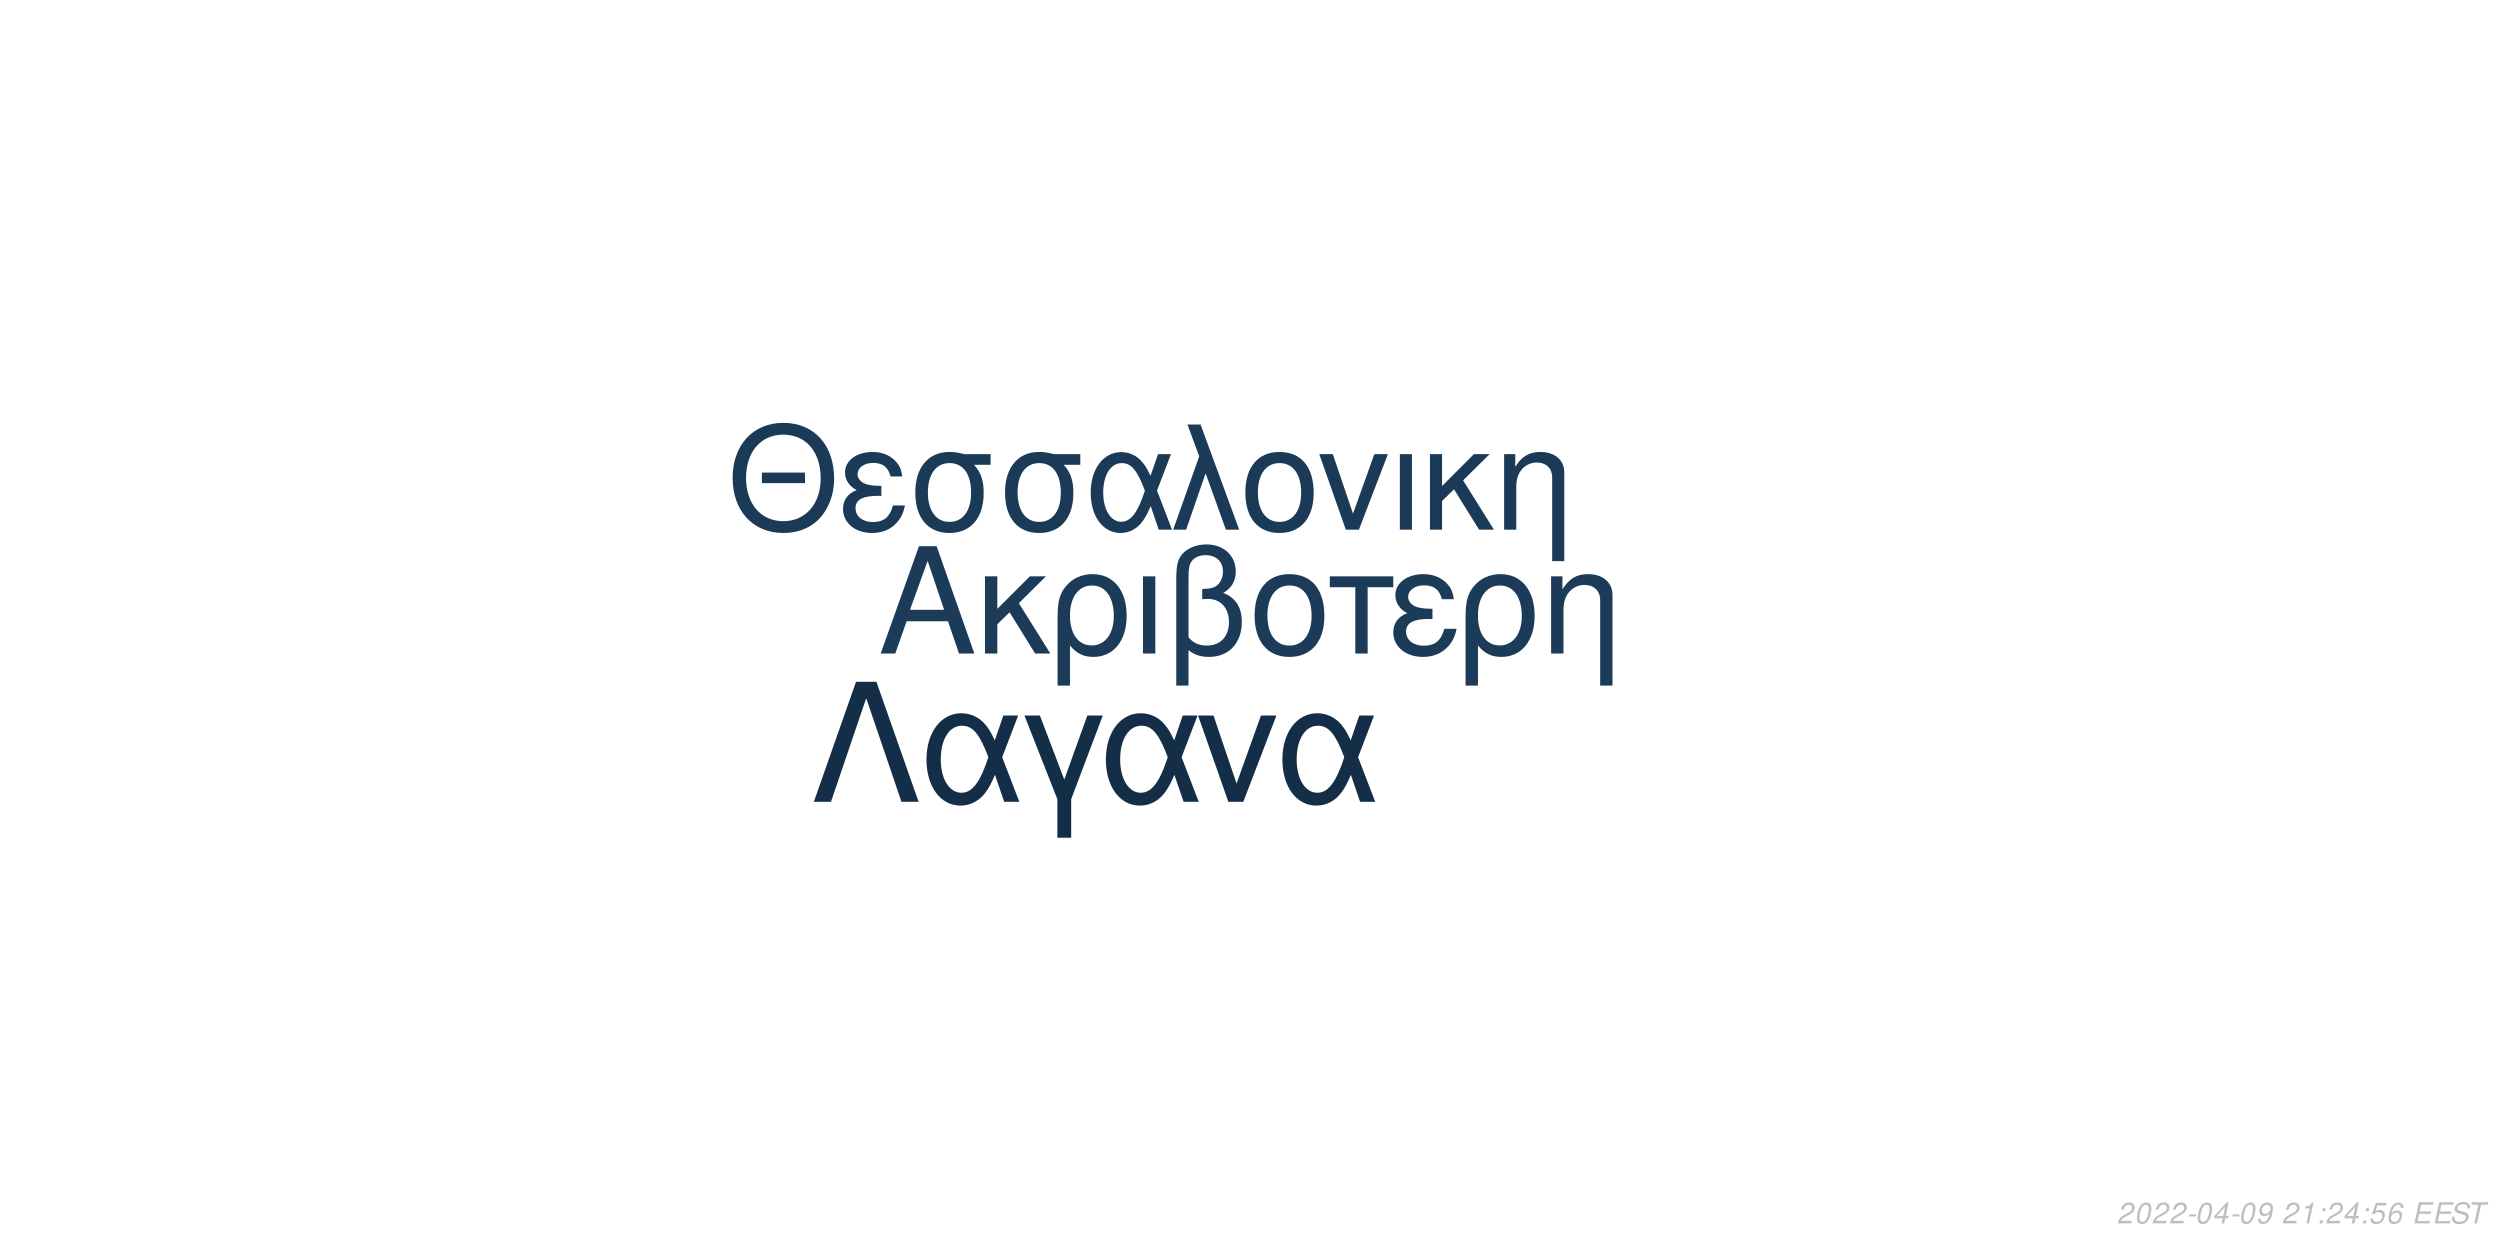
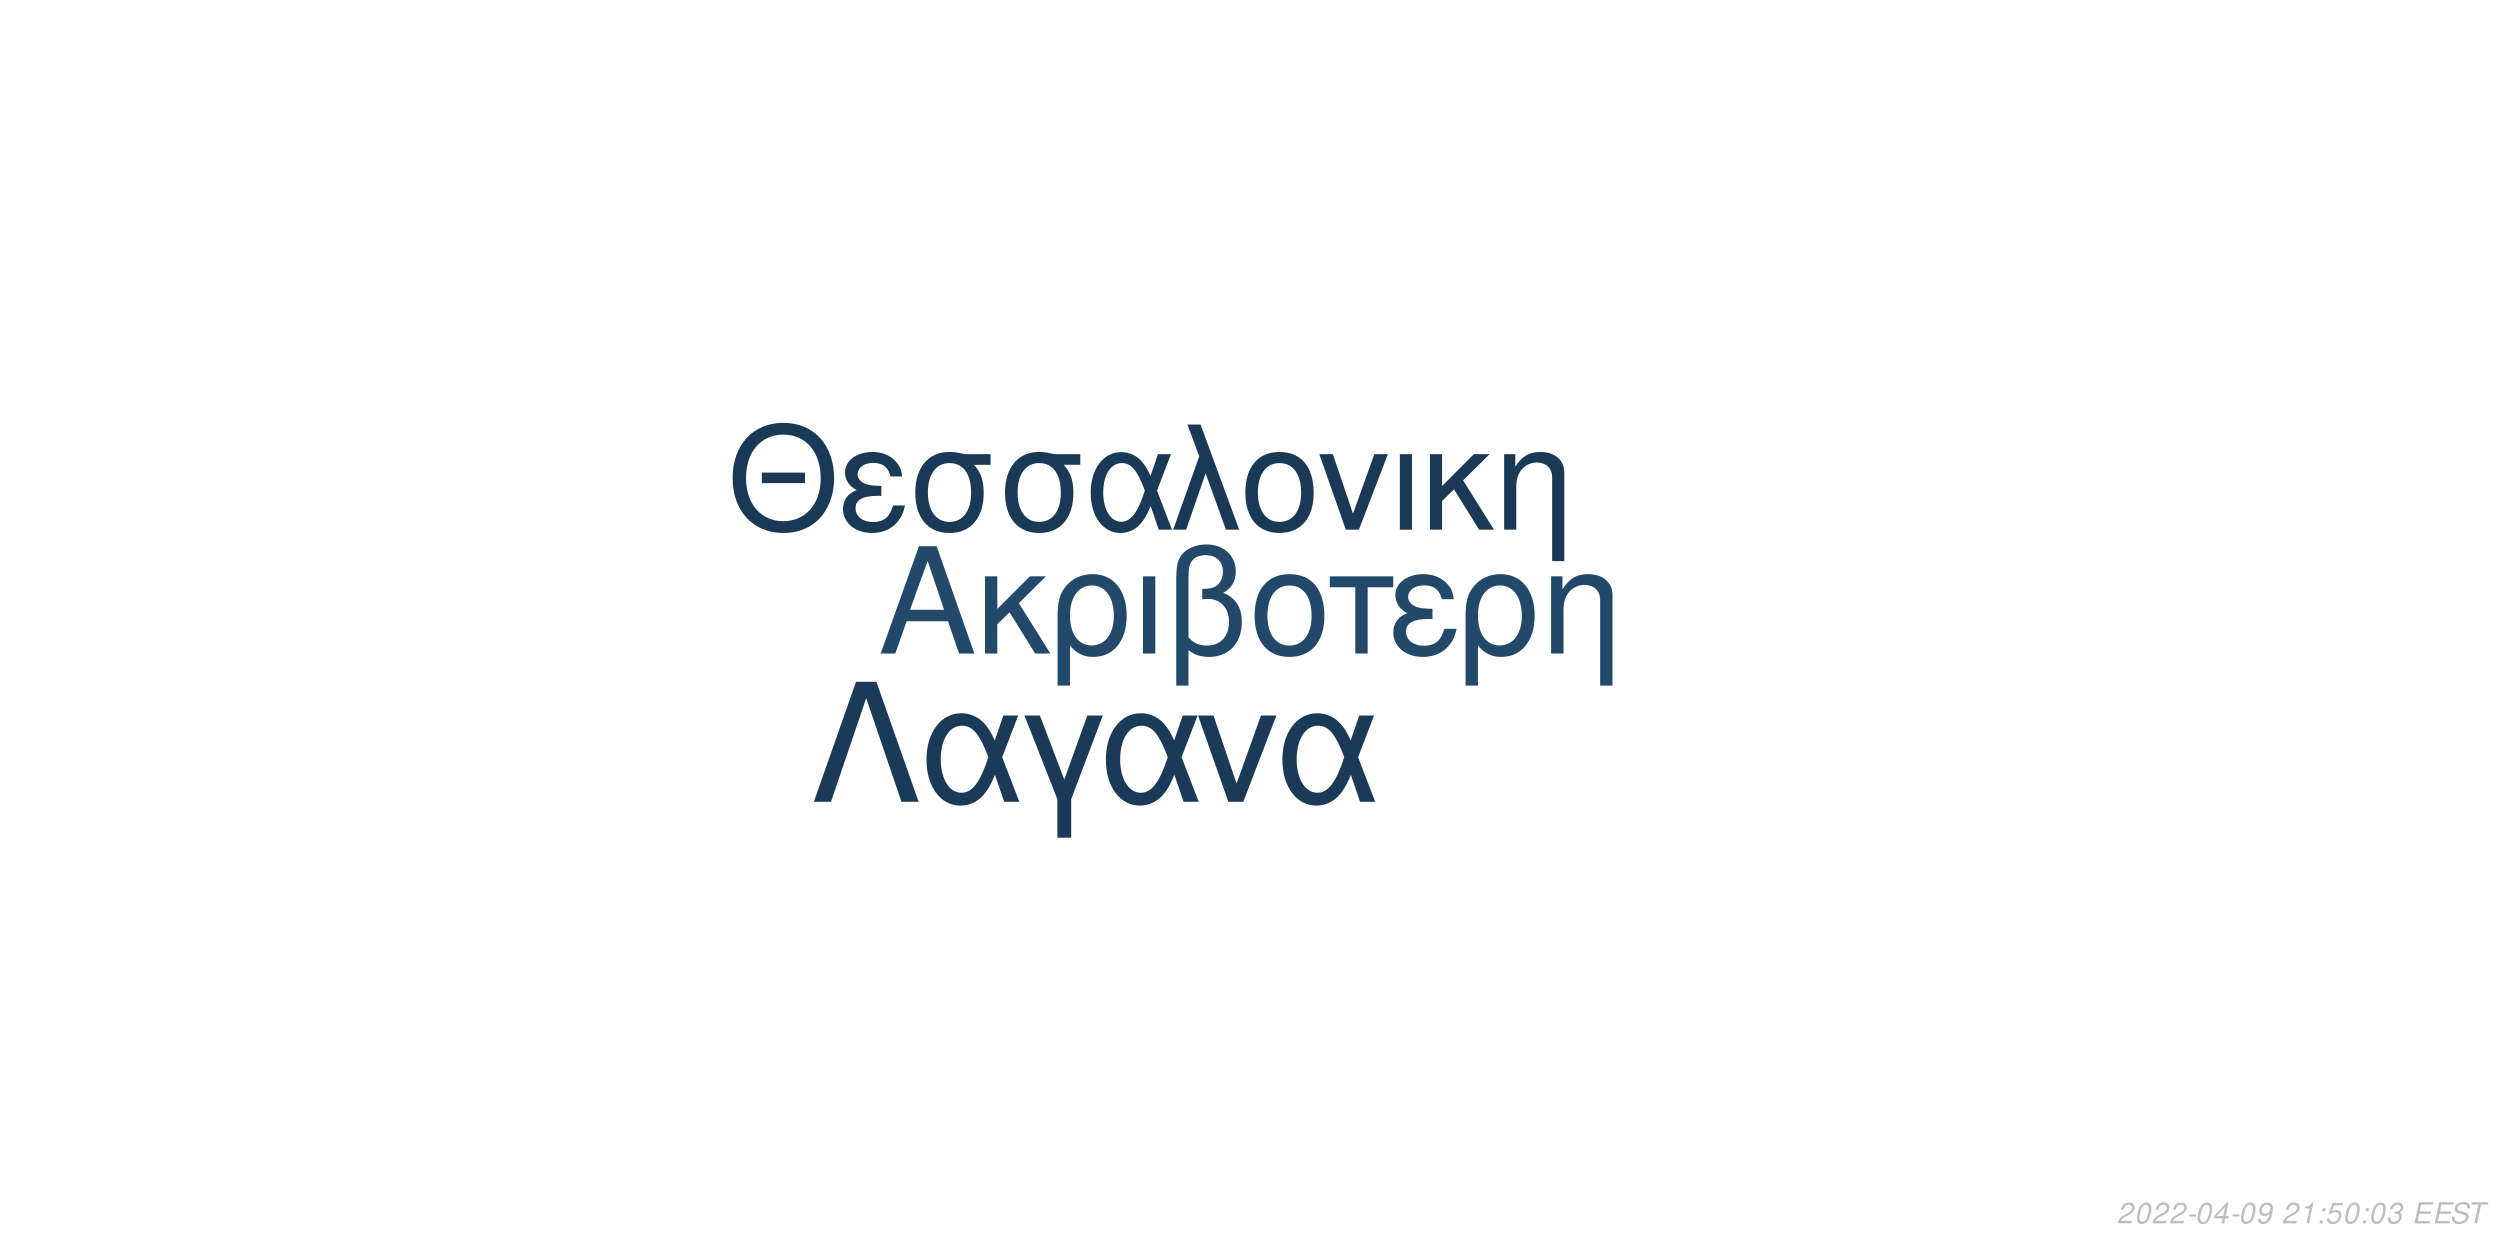
<svg xmlns="http://www.w3.org/2000/svg" xmlns:xlink="http://www.w3.org/1999/xlink" width="864pt" height="432pt" viewBox="0 0 864 432" version="1.1">
  <defs>
    <g>
      <symbol overflow="visible" id="glyph0-0">
        <path style="stroke:none;" d="" />
      </symbol>
      <symbol overflow="visible" id="glyph0-1">
        <path style="stroke:none;" d="M 24.125 -11.141 L 27.938 0 L 33.234 0 L 20.203 -37.094 L 14.094 -37.094 L 0.859 0 L 5.906 0 L 9.828 -11.141 Z M 22.797 -15.109 L 11 -15.109 L 17.094 -32.016 Z M 22.797 -15.109 " />
      </symbol>
      <symbol overflow="visible" id="glyph0-2">
        <path style="stroke:none;" d="M 7.172 -15.422 L 7.172 -26.672 L 2.906 -26.672 L 2.906 0 L 7.172 0 L 7.172 -10.125 L 11.406 -14.25 L 20.25 0 L 25.5 0 L 14.609 -17.406 L 23.969 -26.672 L 18.422 -26.672 Z M 7.172 -15.422 " />
      </symbol>
      <symbol overflow="visible" id="glyph0-3">
        <path style="stroke:none;" d="M 3 11.094 L 7.281 11.094 L 7.281 -2.797 C 9.516 -0.047 11.953 1.172 15.375 1.172 C 22.344 1.172 26.875 -4.422 26.875 -13.031 C 26.875 -21.891 22.297 -27.438 15.062 -27.438 C 11.297 -27.438 7.984 -25.906 5.797 -23.156 C 3.672 -20.516 3 -17.969 3 -12.359 Z M 14.906 -23.516 C 19.547 -23.516 22.438 -19.438 22.438 -12.922 C 22.438 -6.812 19.391 -2.797 14.812 -2.797 C 10.172 -2.797 7.281 -6.766 7.281 -13.125 C 7.281 -19.484 10.234 -23.516 14.906 -23.516 Z M 14.906 -23.516 " />
      </symbol>
      <symbol overflow="visible" id="glyph0-4">
        <path style="stroke:none;" d="M 3.516 0 L 7.781 0 L 7.781 -26.672 L 3.516 -26.672 Z M 3.516 0 " />
      </symbol>
      <symbol overflow="visible" id="glyph0-5">
        <path style="stroke:none;" d="M 4.016 11.094 L 8.25 11.094 L 8.25 -1.172 C 10.172 0.406 12.422 1.172 15.312 1.172 C 22.188 1.172 26.672 -3.609 26.672 -10.891 C 26.672 -15.984 24.578 -19.234 20.25 -20.969 C 23.109 -22.547 24.578 -25.031 24.578 -28.344 C 24.578 -33.844 20.406 -37.703 14.453 -37.703 C 10.938 -37.703 7.734 -36.391 6 -34.25 C 4.484 -32.422 4.016 -30.328 4.016 -25.391 Z M 8.25 -25.656 C 8.25 -29.359 8.5 -30.844 9.469 -32.062 C 10.375 -33.281 12.156 -34 14.094 -34 C 17.812 -34 20.156 -31.812 20.156 -28.297 C 20.156 -25.953 18.984 -23.812 17.297 -23.047 C 16.281 -22.547 15.469 -22.438 12.984 -22.297 L 12.984 -18.781 C 13.734 -18.828 14.344 -18.875 14.969 -18.875 C 19.344 -18.875 22.234 -15.719 22.234 -10.891 C 22.234 -5.906 19.281 -2.75 14.656 -2.75 C 11.953 -2.75 9.922 -3.609 8.25 -5.594 Z M 8.25 -25.656 " />
      </symbol>
      <symbol overflow="visible" id="glyph0-6">
        <path style="stroke:none;" d="M 14.094 -27.438 C 6.562 -27.438 2.094 -22.094 2.094 -13.125 C 2.094 -4.125 6.562 1.172 14.141 1.172 C 21.672 1.172 26.203 -4.172 26.203 -12.922 C 26.203 -22.188 21.828 -27.438 14.094 -27.438 Z M 14.141 -23.516 C 18.938 -23.516 21.781 -19.594 21.781 -12.984 C 21.781 -6.672 18.828 -2.75 14.141 -2.75 C 9.422 -2.75 6.516 -6.672 6.516 -13.125 C 6.516 -19.594 9.422 -23.516 14.141 -23.516 Z M 14.141 -23.516 " />
      </symbol>
      <symbol overflow="visible" id="glyph0-7">
        <path style="stroke:none;" d="M 7.891 0 L 12.156 0 L 12.156 -22.906 L 21.016 -22.906 L 21.016 -26.672 L -0.922 -26.672 L -0.922 -22.906 L 7.891 -22.906 Z M 7.891 0 " />
      </symbol>
      <symbol overflow="visible" id="glyph0-8">
        <path style="stroke:none;" d="M 14.562 -15.469 C 11.344 -15.469 9.562 -15.781 8.297 -16.438 C 6.922 -17.203 6.156 -18.328 6.156 -19.547 C 6.156 -21.891 8.453 -23.562 11.656 -23.562 C 15.062 -23.562 16.953 -22.094 17.812 -18.781 L 21.938 -18.781 C 21.578 -21.266 21.062 -22.5 19.797 -23.922 C 17.812 -26.203 14.906 -27.438 11.453 -27.438 C 5.797 -27.438 1.734 -24.375 1.734 -20.203 C 1.734 -17.609 3.156 -15.375 5.859 -13.938 C 2.797 -12.875 1.016 -10.484 1.016 -7.328 C 1.016 -2.391 5.297 1.172 11.25 1.172 C 14.969 1.172 17.906 -0.109 20.156 -2.641 C 21.578 -4.328 22.297 -5.797 22.906 -8.547 L 18.672 -8.547 C 17.5 -4.422 15.422 -2.703 11.609 -2.703 C 7.938 -2.703 5.438 -4.688 5.438 -7.578 C 5.438 -10.578 7.938 -11.953 13.484 -11.953 C 13.641 -11.953 14.094 -11.953 14.562 -11.906 Z M 14.562 -15.469 " />
      </symbol>
      <symbol overflow="visible" id="glyph0-9">
        <path style="stroke:none;" d="M 3.562 -26.672 L 3.562 0 L 7.844 0 L 7.844 -14.703 C 7.844 -17.906 8.5 -19.891 10.031 -21.531 C 11.406 -22.953 13.188 -23.719 15.062 -23.719 C 18.375 -23.719 20.516 -21.672 20.516 -18.469 L 20.516 11.094 L 24.781 11.094 L 24.781 -20.156 C 24.781 -24.578 21.469 -27.438 16.328 -27.438 C 12.359 -27.438 9.828 -25.906 7.484 -22.188 L 7.484 -26.672 Z M 3.562 -26.672 " />
      </symbol>
      <symbol overflow="visible" id="glyph1-0">
        <path style="stroke:none;" d="" />
      </symbol>
      <symbol overflow="visible" id="glyph1-1">
        <path style="stroke:none;" d="M 26.859 -19.734 L 11.953 -19.734 L 11.953 -16.094 L 26.859 -16.094 Z M 19.328 -36.922 C 8.922 -36.922 1.844 -29.25 1.844 -17.891 C 1.844 -6.484 8.875 1.141 19.391 1.141 C 23.812 1.141 27.703 -0.203 30.641 -2.688 C 34.578 -6.031 36.922 -11.656 36.922 -17.594 C 36.922 -29.297 30 -36.922 19.328 -36.922 Z M 19.328 -32.844 C 27.203 -32.844 32.281 -26.906 32.281 -17.688 C 32.281 -8.922 27.062 -2.938 19.391 -2.938 C 11.609 -2.938 6.484 -8.922 6.484 -17.891 C 6.484 -26.859 11.609 -32.844 19.328 -32.844 Z M 19.328 -32.844 " />
      </symbol>
      <symbol overflow="visible" id="glyph1-2">
        <path style="stroke:none;" d="M 14.25 -15.141 C 11.109 -15.141 9.375 -15.453 8.125 -16.094 C 6.781 -16.844 6.031 -17.938 6.031 -19.141 C 6.031 -21.422 8.266 -23.078 11.406 -23.078 C 14.75 -23.078 16.594 -21.625 17.438 -18.391 L 21.469 -18.391 C 21.125 -20.828 20.625 -22.031 19.391 -23.422 C 17.438 -25.656 14.594 -26.859 11.219 -26.859 C 5.688 -26.859 1.688 -23.875 1.688 -19.781 C 1.688 -17.234 3.094 -15.047 5.734 -13.656 C 2.734 -12.609 1 -10.266 1 -7.172 C 1 -2.344 5.188 1.141 11.016 1.141 C 14.656 1.141 17.547 -0.094 19.734 -2.594 C 21.125 -4.234 21.828 -5.688 22.422 -8.375 L 18.281 -8.375 C 17.141 -4.328 15.094 -2.641 11.359 -2.641 C 7.766 -2.641 5.328 -4.578 5.328 -7.422 C 5.328 -10.359 7.766 -11.703 13.203 -11.703 C 13.359 -11.703 13.797 -11.703 14.25 -11.656 Z M 14.25 -15.141 " />
      </symbol>
      <symbol overflow="visible" id="glyph1-3">
        <path style="stroke:none;" d="M 29 -26.109 L 19.938 -26.109 C 17.594 -26.703 16.438 -26.859 14.703 -26.859 C 7.469 -26.859 2.984 -21.469 2.984 -12.859 C 2.984 -4.031 7.375 1.141 14.797 1.141 C 22.172 1.141 26.609 -4.078 26.609 -12.656 C 26.609 -17.047 25.656 -19.828 23.266 -22.422 L 29 -22.422 Z M 14.797 -23.016 C 19.531 -23.016 22.266 -19.234 22.266 -12.75 C 22.266 -6.531 19.438 -2.688 14.797 -2.688 C 10.172 -2.688 7.328 -6.531 7.328 -12.859 C 7.328 -19.188 10.172 -23.016 14.797 -23.016 Z M 14.797 -23.016 " />
      </symbol>
      <symbol overflow="visible" id="glyph1-4">
        <path style="stroke:none;" d="M 29.344 -26.109 L 24.859 -26.109 L 22.266 -18.578 C 21.125 -21.031 20.484 -22.125 19.328 -23.469 C 17.547 -25.609 14.906 -26.812 12.156 -26.812 C 5.984 -26.812 1.594 -20.984 1.594 -12.812 C 1.594 -4.578 5.828 1.141 11.906 1.141 C 14.953 1.141 17.734 -0.344 19.625 -3.047 C 20.672 -4.531 21.281 -5.688 22.328 -8.172 L 25.109 0 L 29.703 0 L 24.516 -13.5 Z M 20.328 -13.5 C 17.891 -5.922 15.453 -2.734 12.156 -2.734 C 8.516 -2.734 5.922 -6.922 5.922 -12.812 C 5.922 -18.938 8.516 -23.016 12.359 -23.016 C 15.594 -23.016 17.688 -20.531 20.328 -13.5 Z M 20.328 -13.5 " />
      </symbol>
      <symbol overflow="visible" id="glyph1-5">
        <path style="stroke:none;" d="M 1.094 0 L 5.578 0 L 12.312 -19.484 L 19.328 0 L 23.922 0 L 10.562 -36.328 L 6.031 -36.328 L 10.109 -25.359 Z M 1.094 0 " />
      </symbol>
      <symbol overflow="visible" id="glyph1-6">
        <path style="stroke:none;" d="M 13.797 -26.859 C 6.422 -26.859 2.047 -21.625 2.047 -12.859 C 2.047 -4.031 6.422 1.141 13.859 1.141 C 21.234 1.141 25.656 -4.078 25.656 -12.656 C 25.656 -21.719 21.375 -26.859 13.797 -26.859 Z M 13.859 -23.016 C 18.531 -23.016 21.328 -19.188 21.328 -12.703 C 21.328 -6.531 18.438 -2.688 13.859 -2.688 C 9.219 -2.688 6.375 -6.531 6.375 -12.859 C 6.375 -19.188 9.219 -23.016 13.859 -23.016 Z M 13.859 -23.016 " />
      </symbol>
      <symbol overflow="visible" id="glyph1-7">
        <path style="stroke:none;" d="M 14.297 0 L 24.312 -26.109 L 19.625 -26.109 L 12.25 -5.531 L 5.281 -26.109 L 0.594 -26.109 L 9.766 0 Z M 14.297 0 " />
      </symbol>
      <symbol overflow="visible" id="glyph1-8">
        <path style="stroke:none;" d="M 3.438 0 L 7.625 0 L 7.625 -26.109 L 3.438 -26.109 Z M 3.438 0 " />
      </symbol>
      <symbol overflow="visible" id="glyph1-9">
        <path style="stroke:none;" d="M 7.031 -15.094 L 7.031 -26.109 L 2.844 -26.109 L 2.844 0 L 7.031 0 L 7.031 -9.922 L 11.156 -13.953 L 19.828 0 L 24.969 0 L 14.297 -17.047 L 23.469 -26.109 L 18.031 -26.109 Z M 7.031 -15.094 " />
      </symbol>
      <symbol overflow="visible" id="glyph1-10">
        <path style="stroke:none;" d="M 3.484 -26.109 L 3.484 0 L 7.672 0 L 7.672 -14.406 C 7.672 -17.547 8.328 -19.484 9.812 -21.078 C 11.156 -22.469 12.906 -23.219 14.75 -23.219 C 17.984 -23.219 20.078 -21.234 20.078 -18.094 L 20.078 10.859 L 24.266 10.859 L 24.266 -19.734 C 24.266 -24.062 21.031 -26.859 16 -26.859 C 12.109 -26.859 9.609 -25.359 7.328 -21.719 L 7.328 -26.109 Z M 3.484 -26.109 " />
      </symbol>
      <symbol overflow="visible" id="glyph2-0">
        <path style="stroke:none;" d="" />
      </symbol>
      <symbol overflow="visible" id="glyph2-1">
        <path style="stroke:none;" d="M 22.531 -41.484 L 15.484 -41.484 L 0.906 0 L 6.828 0 L 19 -35.797 L 31.188 0 L 37.109 0 Z M 22.531 -41.484 " />
      </symbol>
      <symbol overflow="visible" id="glyph2-2">
        <path style="stroke:none;" d="M 33.516 -29.812 L 28.391 -29.812 L 25.438 -21.219 C 24.125 -24.016 23.391 -25.266 22.078 -26.797 C 20.031 -29.25 17.016 -30.609 13.891 -30.609 C 6.828 -30.609 1.828 -23.953 1.828 -14.625 C 1.828 -5.234 6.656 1.312 13.594 1.312 C 17.078 1.312 20.266 -0.391 22.422 -3.469 C 23.609 -5.172 24.297 -6.484 25.5 -9.328 L 28.688 0 L 33.922 0 L 28 -15.422 Z M 23.219 -15.422 C 20.422 -6.766 17.641 -3.125 13.891 -3.125 C 9.734 -3.125 6.766 -7.906 6.766 -14.625 C 6.766 -21.625 9.734 -26.297 14.109 -26.297 C 17.812 -26.297 20.203 -23.453 23.219 -15.422 Z M 23.219 -15.422 " />
      </symbol>
      <symbol overflow="visible" id="glyph2-3">
        <path style="stroke:none;" d="M 12.062 12.406 L 16.844 12.406 L 16.844 -0.906 L 27.766 -29.812 L 22.422 -29.812 L 14.453 -7.688 L 6.031 -29.812 L 0.688 -29.812 L 12.062 -0.906 Z M 12.062 12.406 " />
      </symbol>
      <symbol overflow="visible" id="glyph2-4">
        <path style="stroke:none;" d="M 16.328 0 L 27.766 -29.812 L 22.422 -29.812 L 14 -6.312 L 6.031 -29.812 L 0.688 -29.812 L 11.156 0 Z M 16.328 0 " />
      </symbol>
      <symbol overflow="visible" id="glyph3-0">
        <path style="stroke:none;" d="" />
      </symbol>
      <symbol overflow="visible" id="glyph3-1">
        <path style="stroke:none;" d="M 5.234 -0.875 L 1.469 -0.875 C 1.641 -1.375 2.203 -1.891 3.109 -2.344 L 4.234 -2.938 C 5.562 -3.625 6.219 -4.469 6.219 -5.484 C 6.219 -5.938 6.062 -6.359 5.797 -6.656 C 5.469 -7.047 4.984 -7.234 4.312 -7.234 C 2.766 -7.234 1.891 -6.453 1.484 -4.734 L 2.375 -4.734 C 2.484 -5.188 2.609 -5.484 2.797 -5.75 C 3.094 -6.203 3.609 -6.453 4.188 -6.453 C 4.891 -6.453 5.344 -6.031 5.344 -5.375 C 5.344 -4.703 4.859 -4.094 4.016 -3.656 L 2.984 -3.125 C 1.234 -2.188 0.797 -1.656 0.344 -0.016 L 5.047 -0.016 Z M 5.234 -0.875 " />
      </symbol>
      <symbol overflow="visible" id="glyph3-2">
        <path style="stroke:none;" d="M 4.203 -7.234 C 3.375 -7.234 2.688 -6.812 2.125 -5.984 C 1.484 -5.047 0.984 -3.188 0.984 -1.734 C 0.984 -1.109 1.172 -0.562 1.484 -0.266 C 1.797 0.047 2.281 0.234 2.766 0.234 C 3.625 0.234 4.281 -0.156 4.859 -1.016 C 5.516 -1.953 6 -3.797 6 -5.266 C 6 -6.5 5.328 -7.234 4.203 -7.234 Z M 4.094 -6.453 C 4.734 -6.453 5.125 -5.984 5.125 -5.156 C 5.125 -4.203 4.781 -2.625 4.406 -1.812 C 3.984 -0.938 3.516 -0.547 2.875 -0.547 C 2.25 -0.547 1.875 -1.031 1.875 -1.828 C 1.875 -2.797 2.203 -4.344 2.594 -5.203 C 2.984 -6.047 3.453 -6.453 4.094 -6.453 Z M 4.094 -6.453 " />
      </symbol>
      <symbol overflow="visible" id="glyph3-3">
        <path style="stroke:none;" d="M 3.516 -3.125 L 1.125 -3.125 L 0.969 -2.406 L 3.359 -2.406 Z M 3.516 -3.125 " />
      </symbol>
      <symbol overflow="visible" id="glyph3-4">
        <path style="stroke:none;" d="M 3.625 -1.75 L 3.266 0 L 4.141 0 L 4.516 -1.75 L 5.562 -1.75 L 5.734 -2.531 L 4.688 -2.531 L 5.688 -7.234 L 5.016 -7.234 L 0.844 -2.672 L 0.641 -1.75 Z M 3.797 -2.531 L 1.594 -2.531 L 4.469 -5.703 Z M 3.797 -2.531 " />
      </symbol>
      <symbol overflow="visible" id="glyph3-5">
        <path style="stroke:none;" d="M 0.844 -1.656 C 0.844 -1.547 0.844 -1.438 0.844 -1.375 C 0.844 -0.406 1.531 0.234 2.578 0.234 C 3.203 0.234 3.766 0.016 4.297 -0.438 C 4.938 -1 5.312 -1.656 5.594 -2.719 C 5.844 -3.672 6.016 -4.766 6.016 -5.375 C 6.016 -5.844 5.844 -6.328 5.547 -6.656 C 5.203 -7.031 4.703 -7.234 4.062 -7.234 C 2.516 -7.234 1.297 -5.938 1.297 -4.266 C 1.297 -3.203 1.984 -2.547 3.047 -2.547 C 3.484 -2.547 3.953 -2.672 4.281 -2.891 C 4.406 -2.984 4.547 -3.078 4.828 -3.344 C 4.438 -1.484 3.703 -0.547 2.703 -0.547 C 2.109 -0.547 1.719 -0.938 1.719 -1.547 L 1.719 -1.656 Z M 3.953 -6.453 C 4.625 -6.453 5.141 -5.953 5.141 -5.281 C 5.141 -4.188 4.312 -3.312 3.297 -3.312 C 2.594 -3.312 2.172 -3.734 2.172 -4.453 C 2.172 -5.562 2.984 -6.453 3.953 -6.453 Z M 3.953 -6.453 " />
      </symbol>
      <symbol overflow="visible" id="glyph3-6">
        <path style="stroke:none;" d="" />
      </symbol>
      <symbol overflow="visible" id="glyph3-7">
        <path style="stroke:none;" d="M 3.703 -5.188 L 2.594 0 L 3.469 0 L 5.016 -7.234 L 4.438 -7.234 C 3.906 -6.156 3.688 -6.016 2.234 -5.812 L 2.109 -5.188 Z M 3.703 -5.188 " />
      </symbol>
      <symbol overflow="visible" id="glyph3-8">
        <path style="stroke:none;" d="M 2.359 -1.031 L 1.312 -1.031 L 1.094 0 L 2.141 0 Z M 3.266 -5.234 L 2.219 -5.234 L 2 -4.203 L 3.047 -4.203 Z M 3.266 -5.234 " />
      </symbol>
      <symbol overflow="visible" id="glyph3-9">
        <path style="stroke:none;" d="M 6.297 -7.094 L 2.594 -7.094 L 1.234 -3.234 L 2.047 -3.234 C 2.656 -3.766 2.938 -3.906 3.531 -3.906 C 4.328 -3.906 4.797 -3.453 4.797 -2.688 C 4.797 -1.438 3.969 -0.547 2.828 -0.547 C 2.031 -0.547 1.609 -0.938 1.578 -1.734 L 0.703 -1.734 L 0.703 -1.516 C 0.703 -0.938 0.844 -0.547 1.188 -0.266 C 1.562 0.062 2.078 0.234 2.703 0.234 C 3.656 0.234 4.391 -0.156 4.984 -0.922 C 5.422 -1.5 5.672 -2.234 5.672 -2.953 C 5.672 -4 4.938 -4.672 3.812 -4.672 C 3.328 -4.672 2.906 -4.547 2.406 -4.234 L 3.109 -6.219 L 6.109 -6.219 Z M 6.297 -7.094 " />
      </symbol>
      <symbol overflow="visible" id="glyph3-10">
-         <path style="stroke:none;" d="M 6.125 -5.344 L 6.141 -5.625 C 6.141 -6.609 5.453 -7.234 4.391 -7.234 C 3.438 -7.234 2.641 -6.719 2.016 -5.703 C 1.422 -4.781 0.938 -2.953 0.938 -1.688 C 0.938 -0.516 1.688 0.234 2.859 0.234 C 3.703 0.234 4.438 -0.156 5 -0.875 C 5.406 -1.422 5.672 -2.156 5.672 -2.766 C 5.672 -3.812 4.969 -4.5 3.906 -4.5 C 3.234 -4.5 2.672 -4.234 2.094 -3.625 C 2.406 -5.375 3.234 -6.453 4.25 -6.453 C 4.703 -6.453 5.062 -6.234 5.172 -5.844 C 5.203 -5.719 5.234 -5.578 5.25 -5.344 Z M 3.656 -3.734 C 4.344 -3.734 4.797 -3.281 4.797 -2.625 C 4.797 -1.469 3.984 -0.547 2.984 -0.547 C 2.297 -0.547 1.812 -1.047 1.812 -1.766 C 1.812 -2.859 2.625 -3.734 3.656 -3.734 Z M 3.656 -3.734 " />
+         <path style="stroke:none;" d="M 2.922 -3.312 C 3.125 -3.344 3.234 -3.344 3.375 -3.344 C 4.203 -3.344 4.688 -3 4.688 -2.406 C 4.688 -1.312 3.906 -0.547 2.781 -0.547 C 2.047 -0.547 1.594 -0.938 1.594 -1.562 C 1.594 -1.719 1.609 -1.844 1.656 -2.094 L 0.766 -2.094 C 0.734 -1.797 0.719 -1.641 0.719 -1.469 C 0.719 -0.375 1.406 0.234 2.641 0.234 C 3.547 0.234 4.297 -0.078 4.812 -0.656 C 5.266 -1.156 5.562 -1.875 5.562 -2.547 C 5.562 -3.125 5.344 -3.453 4.797 -3.734 C 5.641 -4.234 6.016 -4.844 6.016 -5.734 C 6.016 -6.656 5.312 -7.234 4.203 -7.234 C 3.375 -7.234 2.672 -6.938 2.188 -6.375 C 1.891 -6.031 1.703 -5.641 1.516 -4.906 L 2.391 -4.906 C 2.5 -5.359 2.594 -5.594 2.734 -5.812 C 3.047 -6.234 3.516 -6.453 4.078 -6.453 C 4.734 -6.453 5.141 -6.125 5.141 -5.578 C 5.141 -5.188 5.016 -4.797 4.797 -4.547 C 4.516 -4.234 4 -4.062 3.266 -4.062 L 3.078 -4.062 Z M 2.922 -3.312 " />
      </symbol>
      <symbol overflow="visible" id="glyph3-11">
        <path style="stroke:none;" d="M 2.547 -3.312 L 6.5 -3.312 L 6.688 -4.141 L 2.719 -4.141 L 3.219 -6.469 L 7.344 -6.469 L 7.516 -7.297 L 2.453 -7.297 L 0.906 0 L 6.125 0 L 6.297 -0.812 L 2.016 -0.812 Z M 2.547 -3.312 " />
      </symbol>
      <symbol overflow="visible" id="glyph3-12">
        <path style="stroke:none;" d="M 7.062 -5.156 C 7.125 -5.438 7.141 -5.562 7.141 -5.703 C 7.141 -6.156 6.938 -6.594 6.594 -6.891 C 6.188 -7.25 5.656 -7.406 4.875 -7.406 C 3.844 -7.406 3.047 -7.125 2.5 -6.562 C 2.094 -6.141 1.781 -5.438 1.781 -4.922 C 1.781 -4.297 2.219 -3.766 2.891 -3.562 L 4.594 -3.094 C 5.406 -2.859 5.734 -2.578 5.734 -2.094 C 5.734 -1.781 5.547 -1.406 5.266 -1.141 C 4.844 -0.766 4.266 -0.578 3.453 -0.578 C 2.328 -0.578 1.812 -0.984 1.812 -1.906 C 1.812 -2.047 1.812 -2.125 1.844 -2.312 L 0.984 -2.312 C 0.906 -2.062 0.891 -1.906 0.891 -1.688 C 0.891 -0.484 1.797 0.234 3.297 0.234 C 4.359 0.234 5.234 -0.062 5.812 -0.609 C 6.344 -1.078 6.688 -1.797 6.688 -2.375 C 6.688 -2.641 6.609 -2.906 6.453 -3.156 C 6.234 -3.5 5.938 -3.703 5.469 -3.828 L 3.75 -4.312 C 2.984 -4.547 2.734 -4.734 2.734 -5.188 C 2.734 -5.547 2.875 -5.844 3.188 -6.109 C 3.547 -6.438 4.031 -6.594 4.703 -6.594 C 5.266 -6.594 5.688 -6.484 5.906 -6.297 C 6.094 -6.125 6.219 -5.797 6.219 -5.516 C 6.219 -5.422 6.203 -5.344 6.188 -5.156 Z M 7.062 -5.156 " />
      </symbol>
      <symbol overflow="visible" id="glyph3-13">
        <path style="stroke:none;" d="M 4.938 -6.469 L 7.312 -6.469 L 7.484 -7.297 L 1.75 -7.297 L 1.578 -6.469 L 3.984 -6.469 L 2.609 0 L 3.547 0 Z M 4.938 -6.469 " />
      </symbol>
    </g>
  </defs>
  <g id="surface1">
    <rect x="0" y="0" width="864" height="432" style="fill:rgb(100%,100%,100%);fill-opacity:1;stroke:none;" />
-     <g style="fill:rgb(10.588%,23.137%,34.902%);fill-opacity:1;">
+     <g style="fill:rgb(13.333%,28.235%,41.569%);fill-opacity:1;">
      <use xlink:href="#glyph0-1" x="303.5" y="225.861" />
      <use xlink:href="#glyph0-2" x="337.5" y="225.861" />
      <use xlink:href="#glyph0-3" x="362.5" y="225.861" />
      <use xlink:href="#glyph0-4" x="391.5" y="225.861" />
      <use xlink:href="#glyph0-5" x="402.5" y="225.861" />
      <use xlink:href="#glyph0-6" x="431.5" y="225.861" />
      <use xlink:href="#glyph0-7" x="460.5" y="225.861" />
      <use xlink:href="#glyph0-8" x="480.5" y="225.861" />
      <use xlink:href="#glyph0-3" x="503.5" y="225.861" />
      <use xlink:href="#glyph0-9" x="532.5" y="225.861" />
    </g>
-     <g style="fill:rgb(10.196%,22.745%,34.118%);fill-opacity:1;">
+     <g style="fill:rgb(10.196%,22.353%,33.725%);fill-opacity:1;">
      <use xlink:href="#glyph1-1" x="251.348" y="183.058" />
      <use xlink:href="#glyph1-2" x="290.348" y="183.058" />
      <use xlink:href="#glyph1-3" x="313.348" y="183.058" />
      <use xlink:href="#glyph1-3" x="344.348" y="183.058" />
      <use xlink:href="#glyph1-4" x="375.348" y="183.058" />
      <use xlink:href="#glyph1-5" x="404.348" y="183.058" />
      <use xlink:href="#glyph1-6" x="428.348" y="183.058" />
      <use xlink:href="#glyph1-7" x="455.348" y="183.058" />
      <use xlink:href="#glyph1-8" x="480.348" y="183.058" />
      <use xlink:href="#glyph1-9" x="491.348" y="183.058" />
      <use xlink:href="#glyph1-10" x="516.348" y="183.058" />
    </g>
-     <g style="fill:rgb(8.235%,18.039%,28.235%);fill-opacity:1;">
+     <g style="fill:rgb(10.588%,22.745%,34.118%);fill-opacity:1;">
      <use xlink:href="#glyph2-1" x="280.359" y="277.105" />
      <use xlink:href="#glyph2-2" x="318.359" y="277.105" />
      <use xlink:href="#glyph2-3" x="353.359" y="277.105" />
      <use xlink:href="#glyph2-2" x="380.359" y="277.105" />
      <use xlink:href="#glyph2-4" x="413.359" y="277.105" />
      <use xlink:href="#glyph2-2" x="441.359" y="277.105" />
    </g>
    <g style="fill:rgb(74.51%,74.51%,74.51%);fill-opacity:1;">
      <use xlink:href="#glyph3-1" x="731.52" y="422.81" />
      <use xlink:href="#glyph3-2" x="737.52" y="422.81" />
      <use xlink:href="#glyph3-1" x="743.52" y="422.81" />
      <use xlink:href="#glyph3-1" x="749.52" y="422.81" />
      <use xlink:href="#glyph3-3" x="755.52" y="422.81" />
      <use xlink:href="#glyph3-2" x="758.52" y="422.81" />
      <use xlink:href="#glyph3-4" x="764.52" y="422.81" />
      <use xlink:href="#glyph3-3" x="770.52" y="422.81" />
      <use xlink:href="#glyph3-2" x="773.52" y="422.81" />
      <use xlink:href="#glyph3-5" x="779.52" y="422.81" />
      <use xlink:href="#glyph3-6" x="785.52" y="422.81" />
      <use xlink:href="#glyph3-1" x="788.52" y="422.81" />
      <use xlink:href="#glyph3-7" x="794.52" y="422.81" />
      <use xlink:href="#glyph3-8" x="800.52" y="422.81" />
-       <use xlink:href="#glyph3-1" x="803.52" y="422.81" />
-       <use xlink:href="#glyph3-4" x="809.52" y="422.81" />
+       <use xlink:href="#glyph3-9" x="803.52" y="422.81" />
+       <use xlink:href="#glyph3-2" x="809.52" y="422.81" />
      <use xlink:href="#glyph3-8" x="815.52" y="422.81" />
-       <use xlink:href="#glyph3-9" x="818.52" y="422.81" />
+       <use xlink:href="#glyph3-2" x="818.52" y="422.81" />
      <use xlink:href="#glyph3-10" x="824.52" y="422.81" />
      <use xlink:href="#glyph3-6" x="830.52" y="422.81" />
      <use xlink:href="#glyph3-11" x="833.52" y="422.81" />
      <use xlink:href="#glyph3-11" x="840.52" y="422.81" />
      <use xlink:href="#glyph3-12" x="846.52" y="422.81" />
      <use xlink:href="#glyph3-13" x="852.52" y="422.81" />
    </g>
  </g>
</svg>
